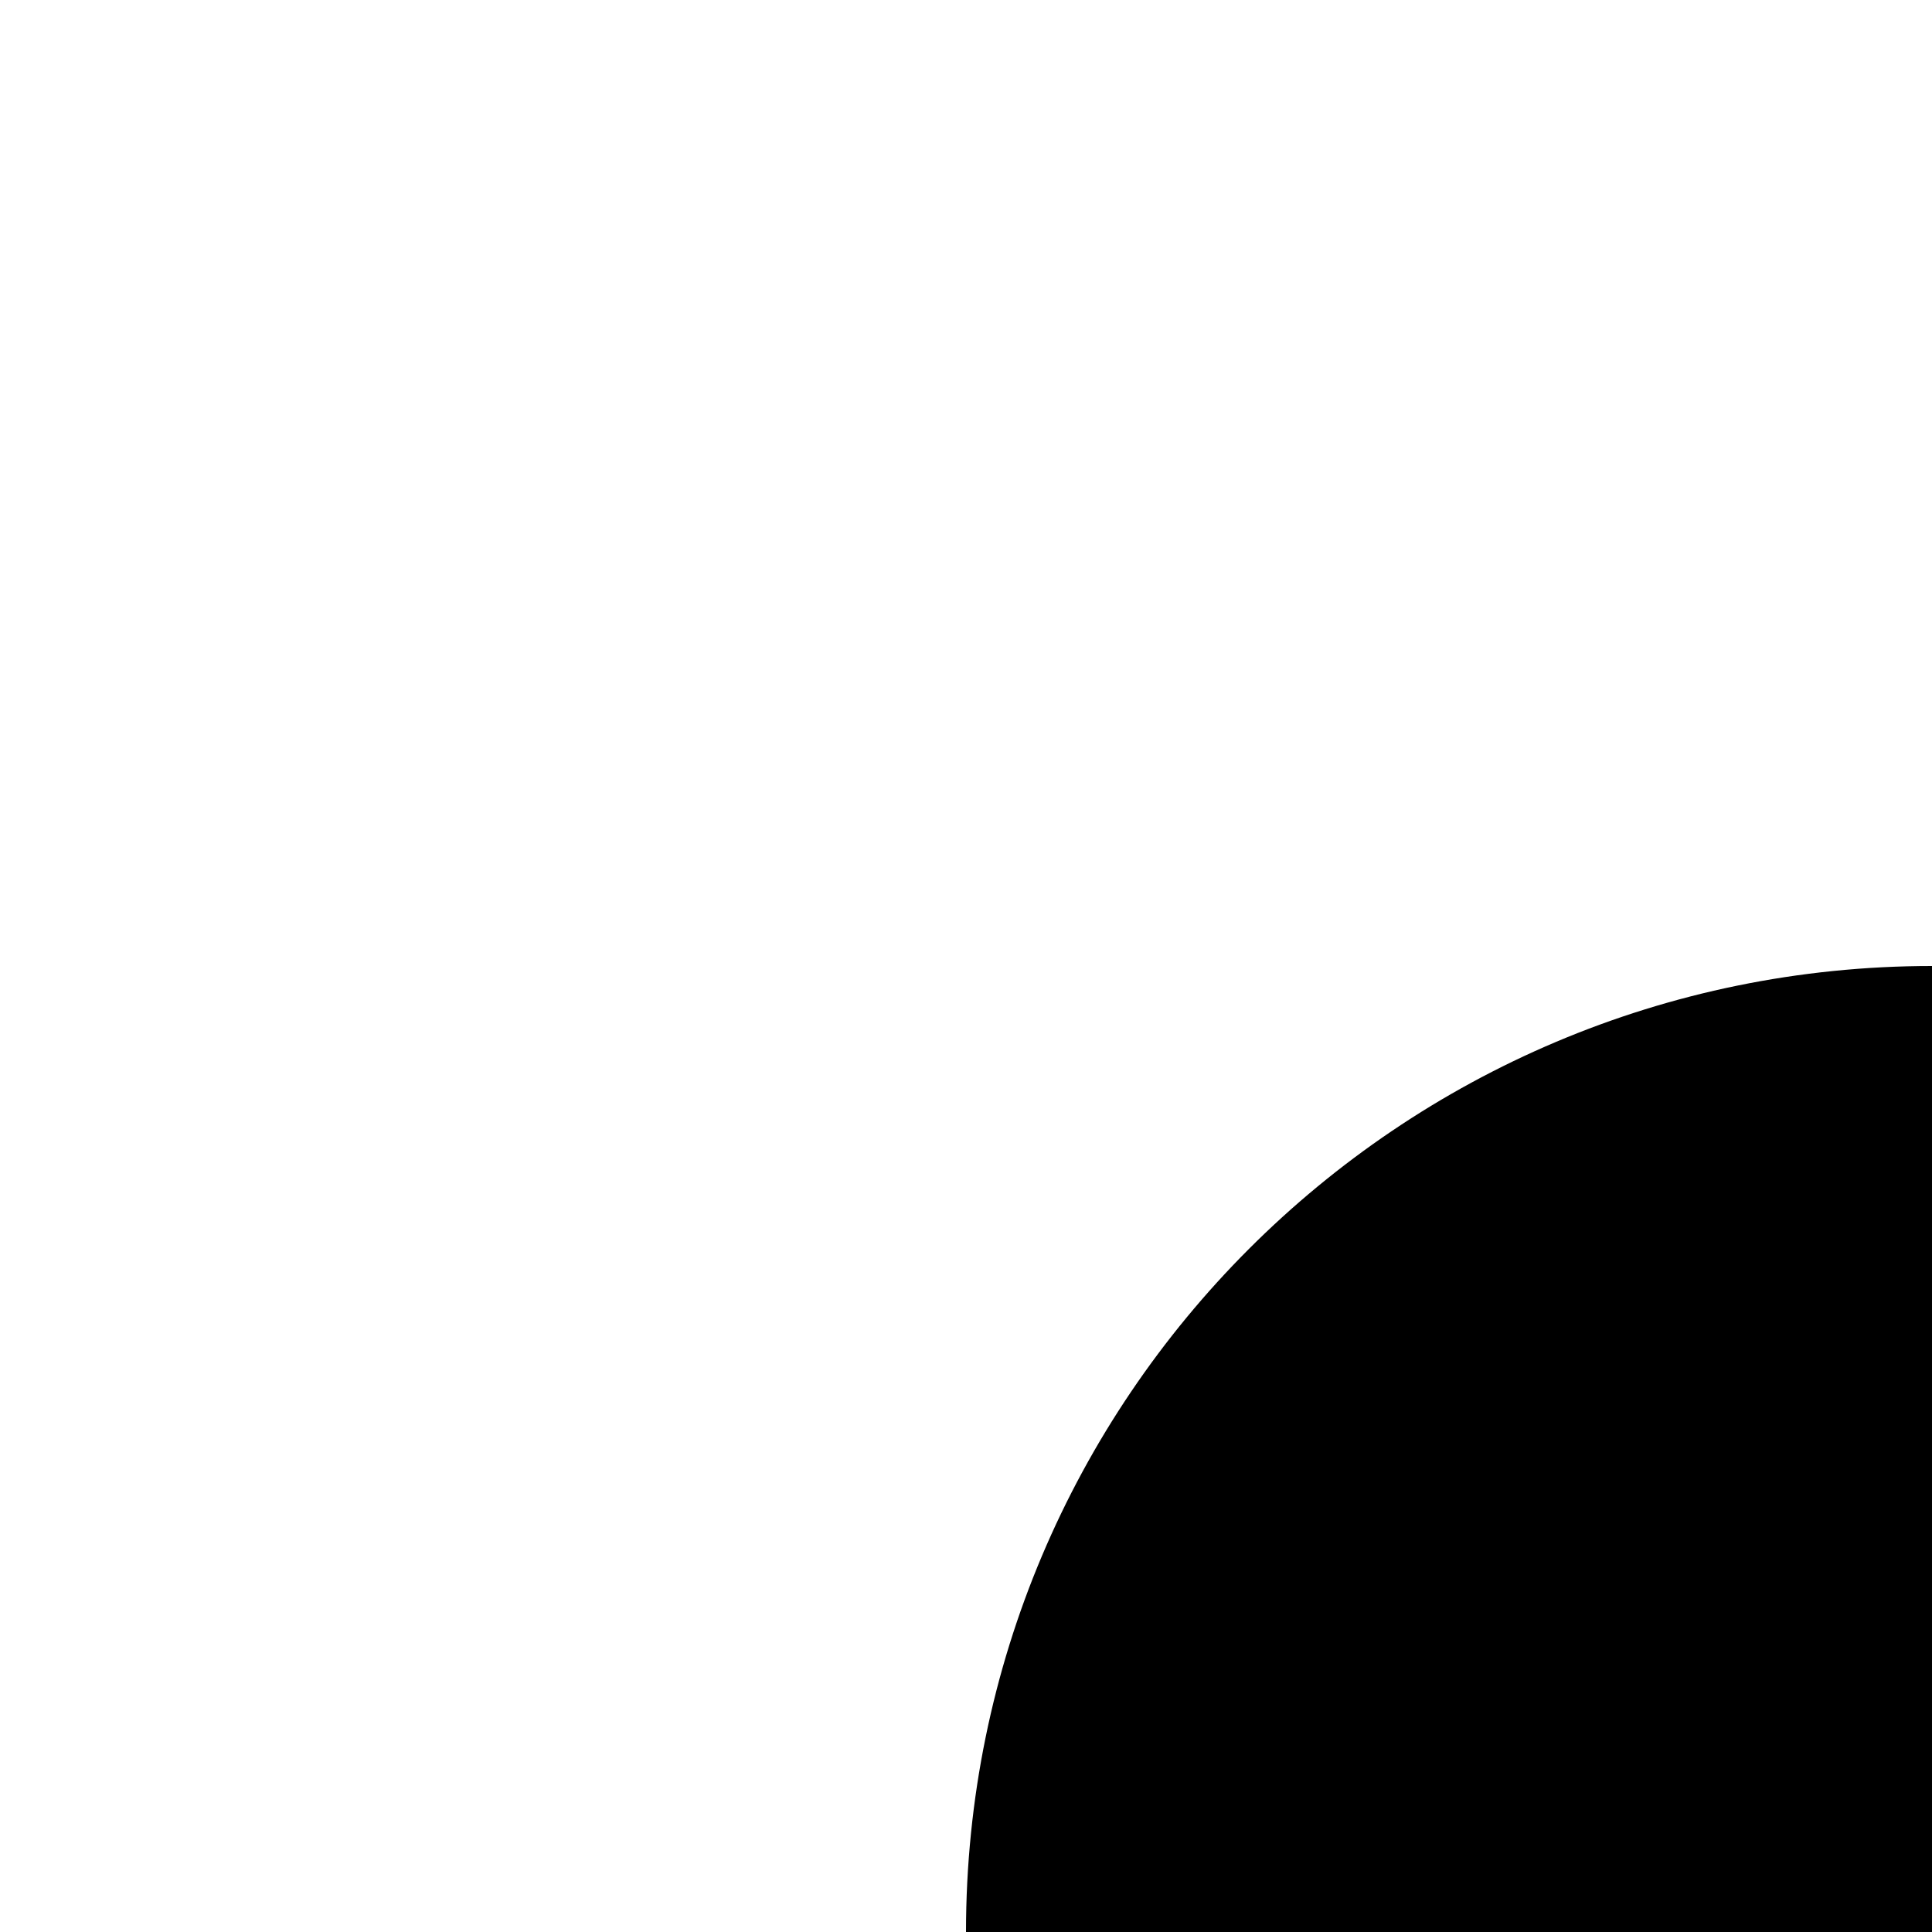
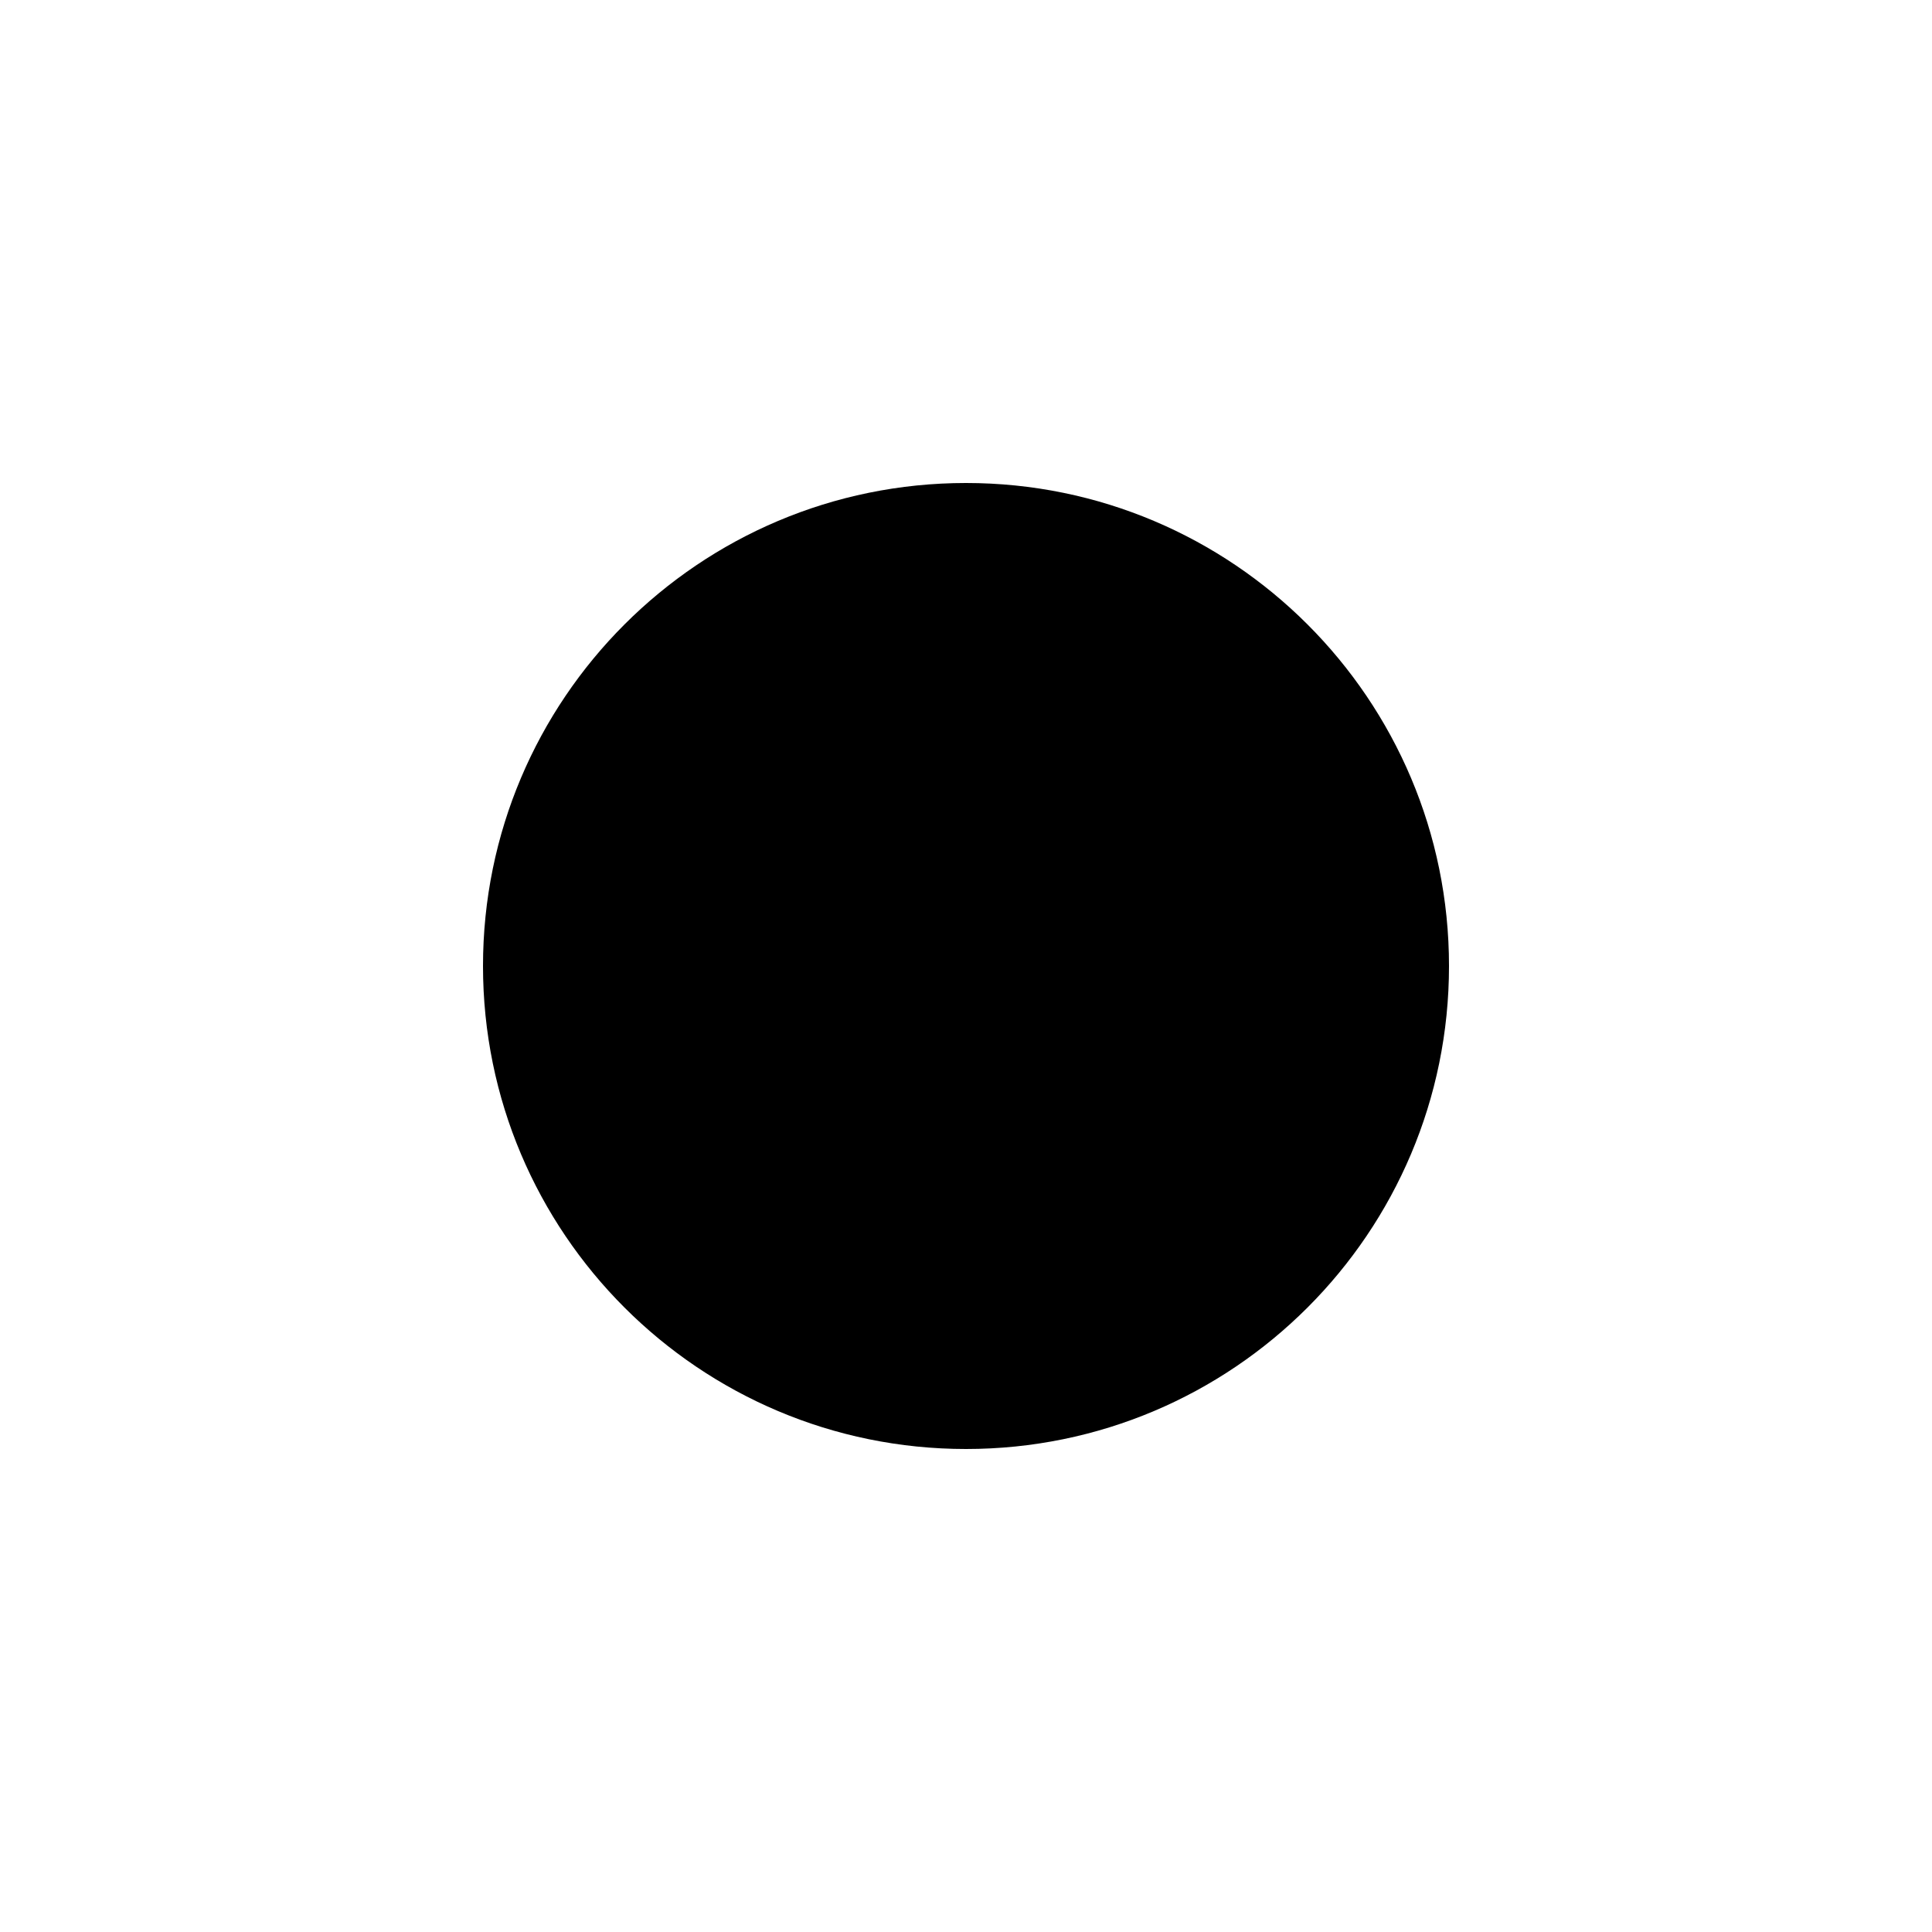
- <svg xmlns="http://www.w3.org/2000/svg" width="2" height="2">
+ <svg xmlns="http://www.w3.org/2000/svg" width="4" height="4">
  <circle fill="black" cx="2" cy="2" r="1" />
</svg>
